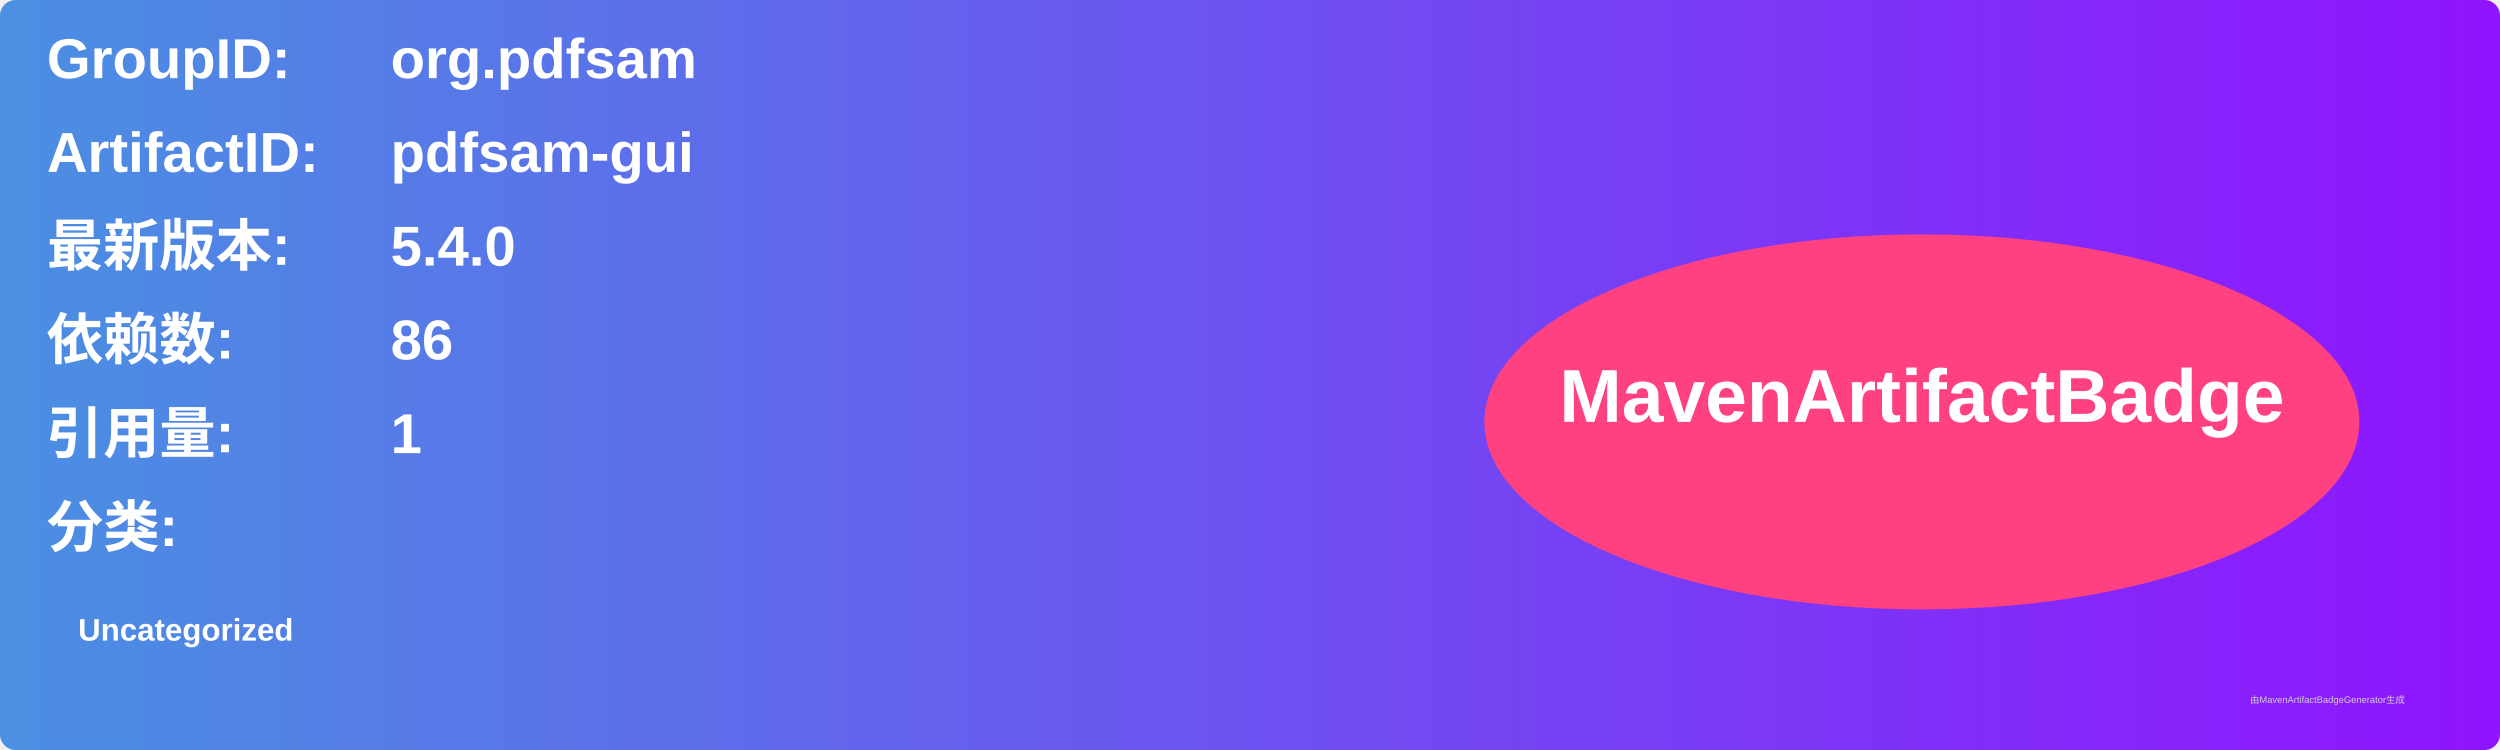
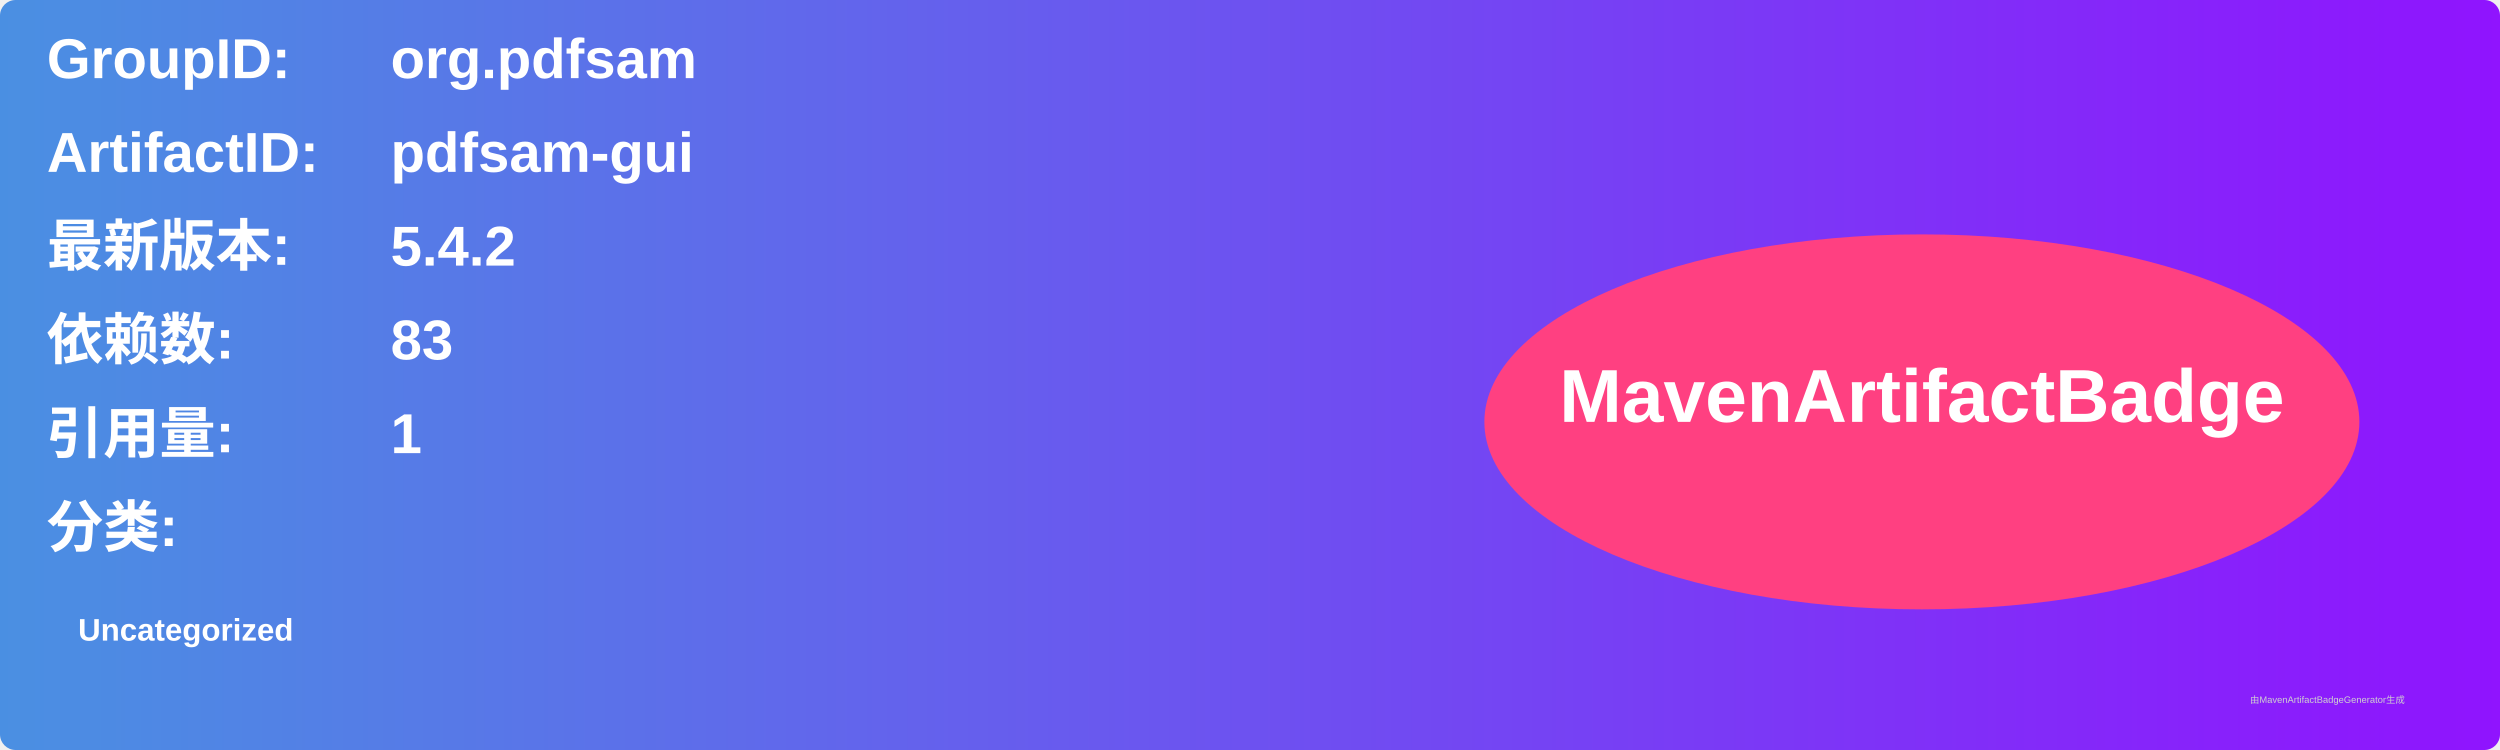
<svg xmlns="http://www.w3.org/2000/svg" width="800" height="240" viewBox="0 0 800 240">
  <linearGradient id="grad" x1="0%" y1="0%" x2="100%" y2="0%">
    <stop offset="0%" stop-color="#4a90e2" />
    <stop offset="100%" stop-color="#9013fe" />
  </linearGradient>
  <rect width="100%" height="100%" rx="5" ry="5" fill="url(#grad)" />
  <g transform="translate(15, 15)">
    <text x="0" y="10" font-family="Arial" font-size="18" fill="white" font-weight="bold" width="260">GroupID:</text>
    <text x="110" y="10" font-family="Arial" font-size="18" fill="white" font-weight="bold" width="460">org.pdfsam</text>
    <text x="0" y="40" font-family="Arial" font-size="18" fill="white" font-weight="bold" width="260">ArtifactID:</text>
    <text x="110" y="40" font-family="Arial" font-size="18" fill="white" font-weight="bold" width="460">pdfsam-gui</text>
    <text x="0" y="70" font-family="Arial" font-size="18" fill="white" font-weight="bold">最新版本:</text>
    <text x="110" y="70" font-family="Arial" font-size="18" fill="white" font-weight="bold">
-       <tspan font-weight="bold">5.4.0</tspan>
+       <tspan font-weight="bold">5.4.2</tspan>
    </text>
    <text x="0" y="100" font-family="Arial" font-size="18" fill="white" font-weight="bold">依赖数: </text>
    <text x="110" y="100" font-family="Arial" font-size="18" fill="white">
-       <tspan font-weight="bold">86</tspan>
+       <tspan font-weight="bold">83</tspan>
    </text>
    <text x="0" y="130" font-family="Arial" font-size="18" fill="white" font-weight="bold">引用量: </text>
    <text x="110" y="130" font-family="Arial" font-size="18" fill="white">
      <tspan font-weight="bold">1</tspan>
    </text>
    <text x="0" y="160" font-family="Arial" font-size="18" fill="white" font-weight="bold">分类:</text>
    <text x="10" y="190" font-family="Arial" font-size="10" fill="white">
      <tspan font-weight="bold">Uncategorized</tspan>
    </text>
    <ellipse cx="600" cy="120" rx="140" ry="60" fill="#ff4081" />
    <text x="600" y="120" text-anchor="middle" font-family="Arial" font-size="24" fill="white" font-weight="bold">MavenArtifactBadge</text>
  </g>
  <text x="720" y="225" font-family="Arial" font-size="3" fill="#d0d0d0">由MavenArtifactBadgeGenerator生成</text>
</svg>
